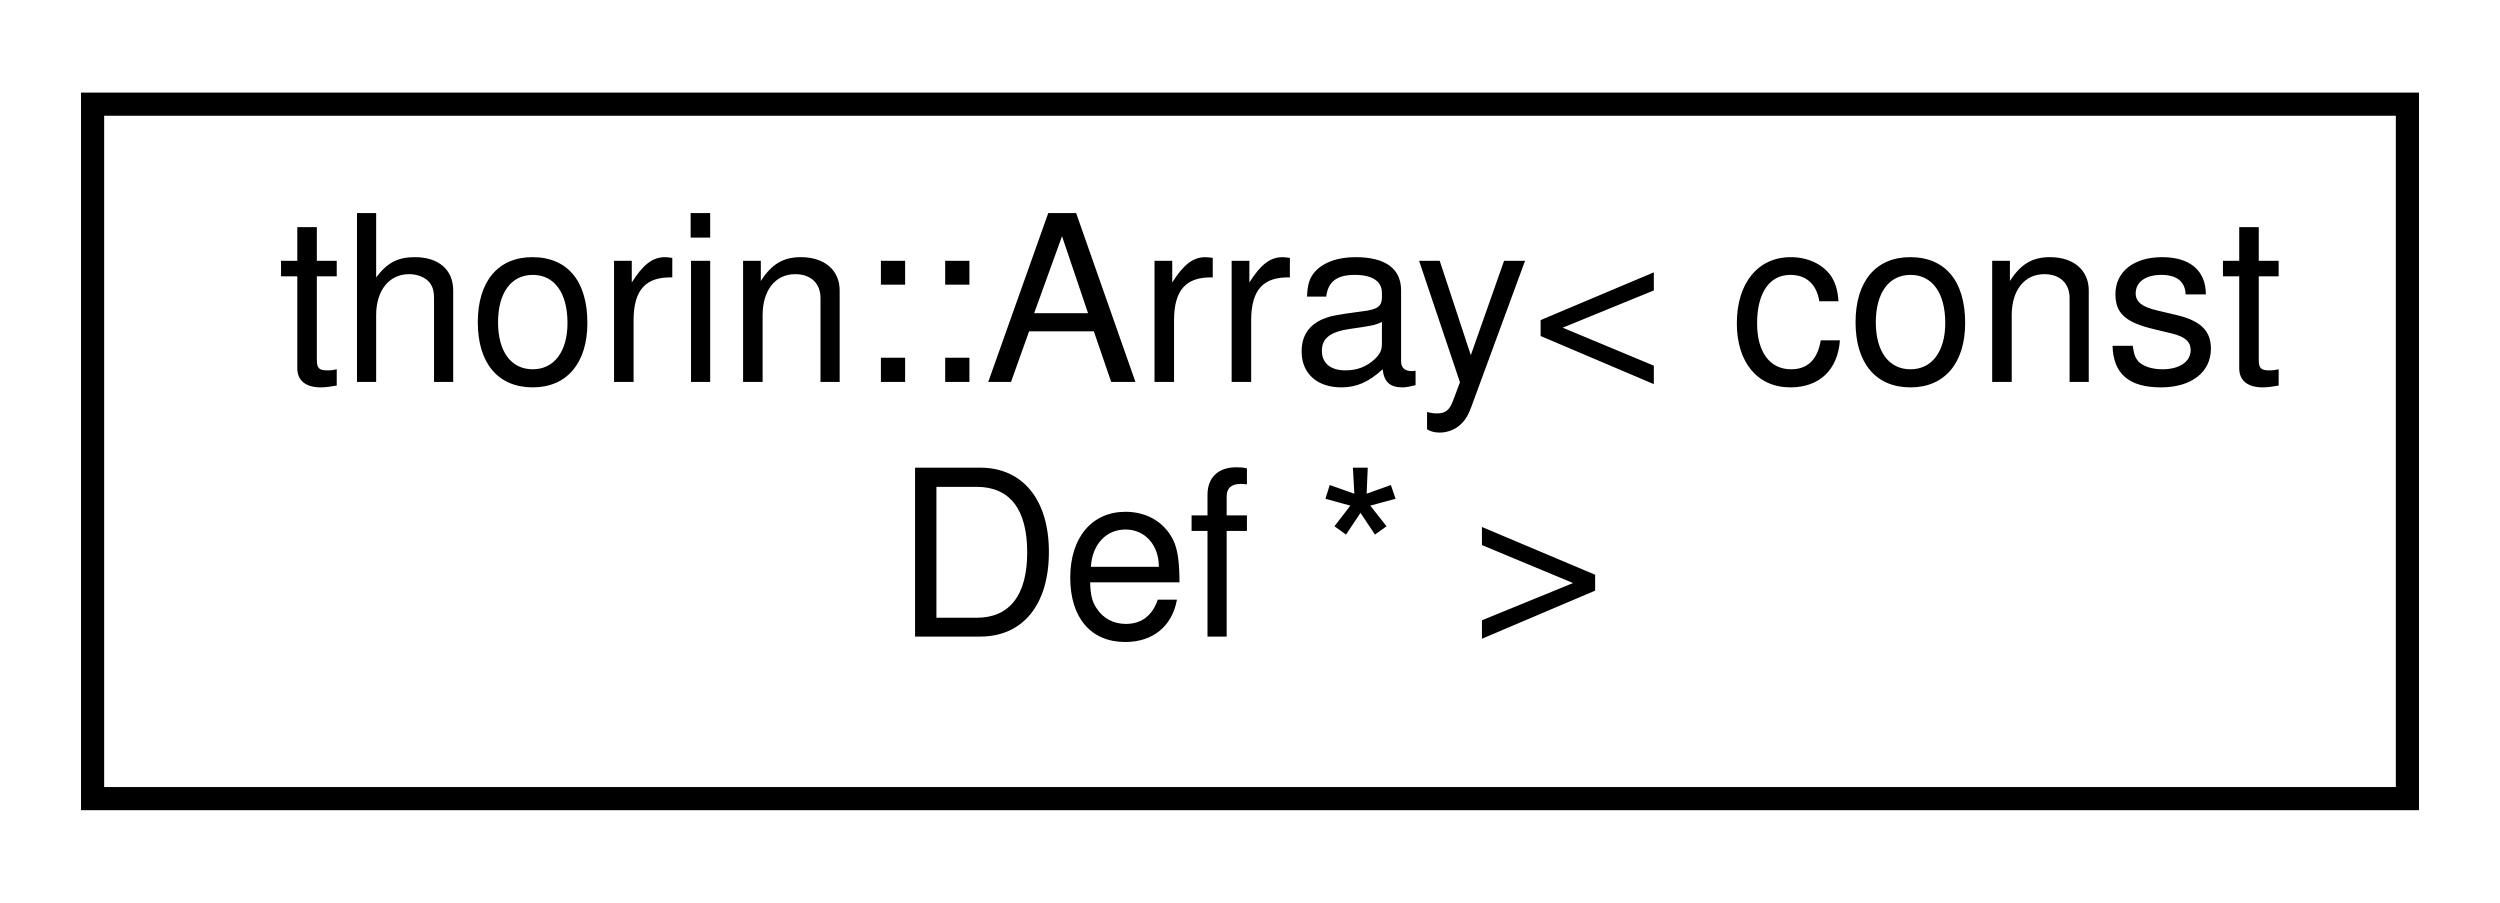
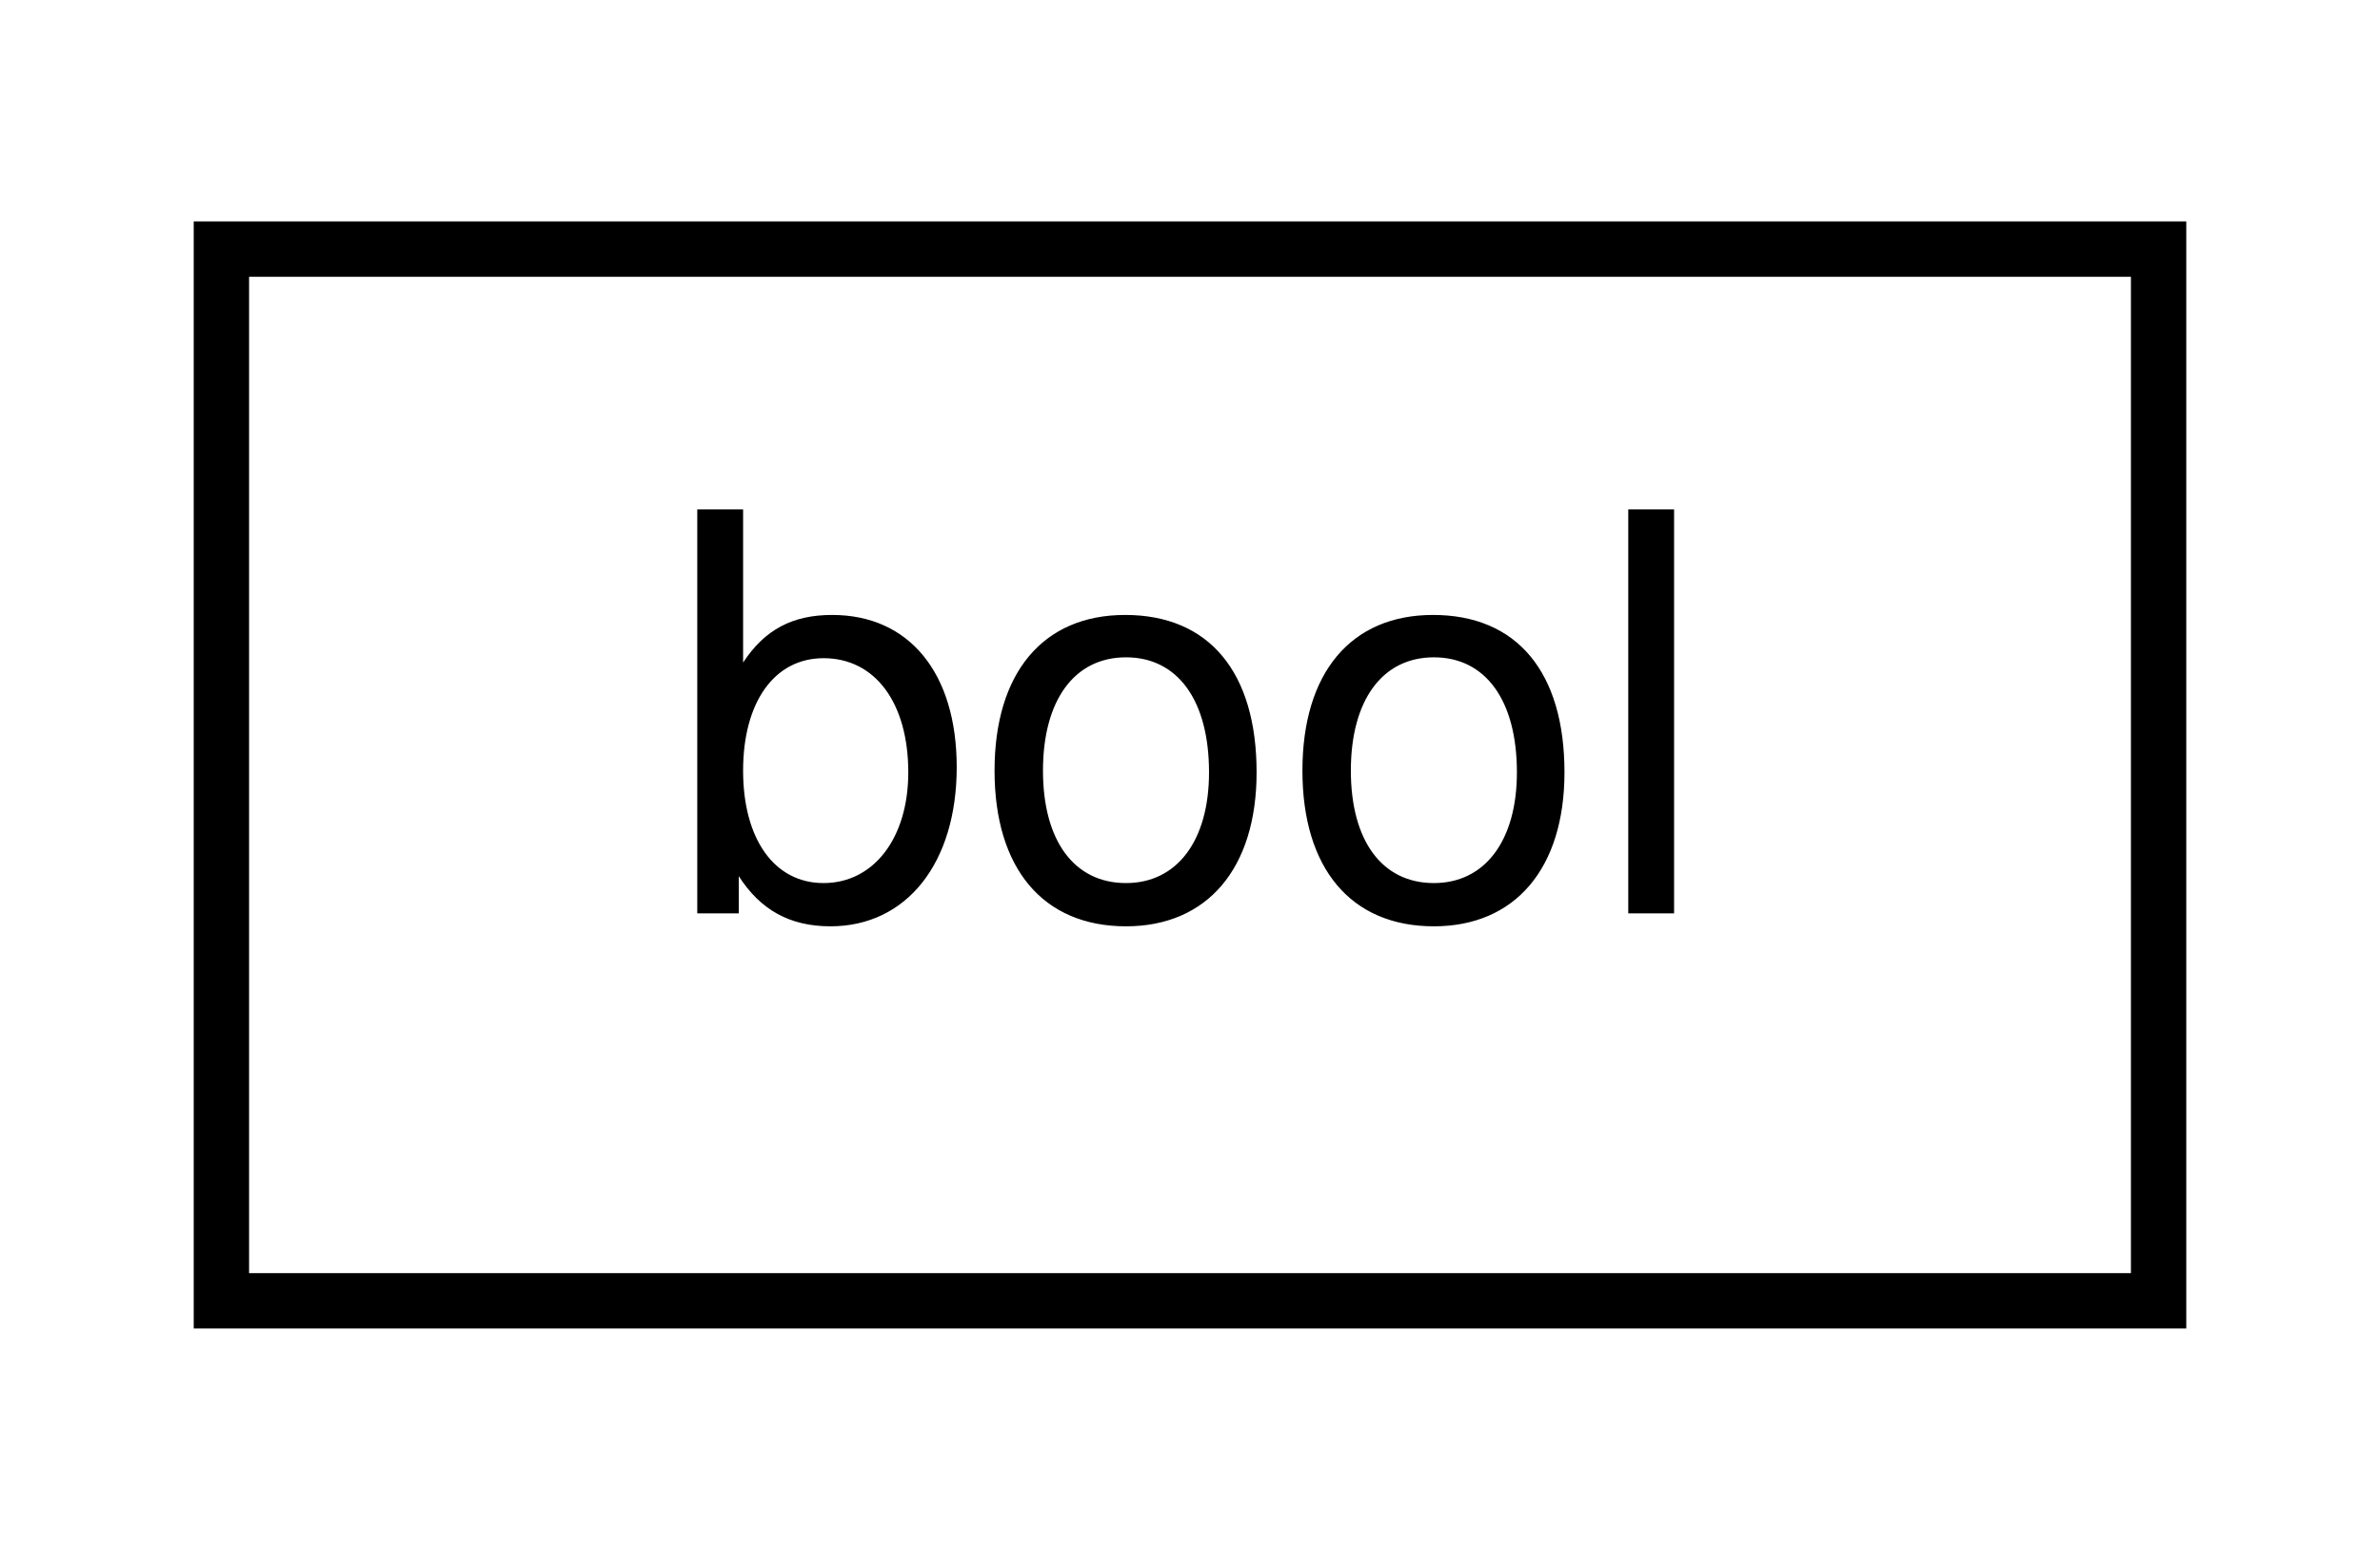
- <svg xmlns="http://www.w3.org/2000/svg" xmlns:xlink="http://www.w3.org/1999/xlink" width="108pt" height="39pt" viewBox="0.00 0.00 108.00 39.00">
-   <g id="graph0" class="graph" transform="scale(1 1) rotate(0) translate(4 35)">
+ <svg xmlns="http://www.w3.org/2000/svg" xmlns:xlink="http://www.w3.org/1999/xlink" width="43pt" height="28pt" viewBox="0.00 0.00 43.00 28.00">
+   <g id="graph0" class="graph" transform="scale(1 1) rotate(0) translate(4 24)">
    <g id="node1" class="node">
      <g id="a_node1">
-         <a xlink:href="classthorin_1_1_array.html" target="_top" xlink:title=" ">
-           <polygon fill="none" stroke="black" points="0,-0.5 0,-30.5 100,-30.5 100,-0.5 0,-0.5" />
-           <text text-anchor="start" x="8" y="-18.5" font-family="Helvetica,sans-Serif" font-size="10.00">thorin::Array&lt; const</text>
-           <text text-anchor="middle" x="50" y="-7.5" font-family="Helvetica,sans-Serif" font-size="10.00"> Def * &gt;</text>
+         <a xlink:href="namespace_3globalScope_4.html#classbool" target="_top" xlink:title=" ">
+           <polygon fill="none" stroke="black" points="0,-0.5 0,-19.5 35,-19.5 35,-0.5 0,-0.5" />
+           <text text-anchor="middle" x="17.5" y="-7.5" font-family="Helvetica,sans-Serif" font-size="10.00">bool</text>
        </a>
      </g>
    </g>
  </g>
</svg>
